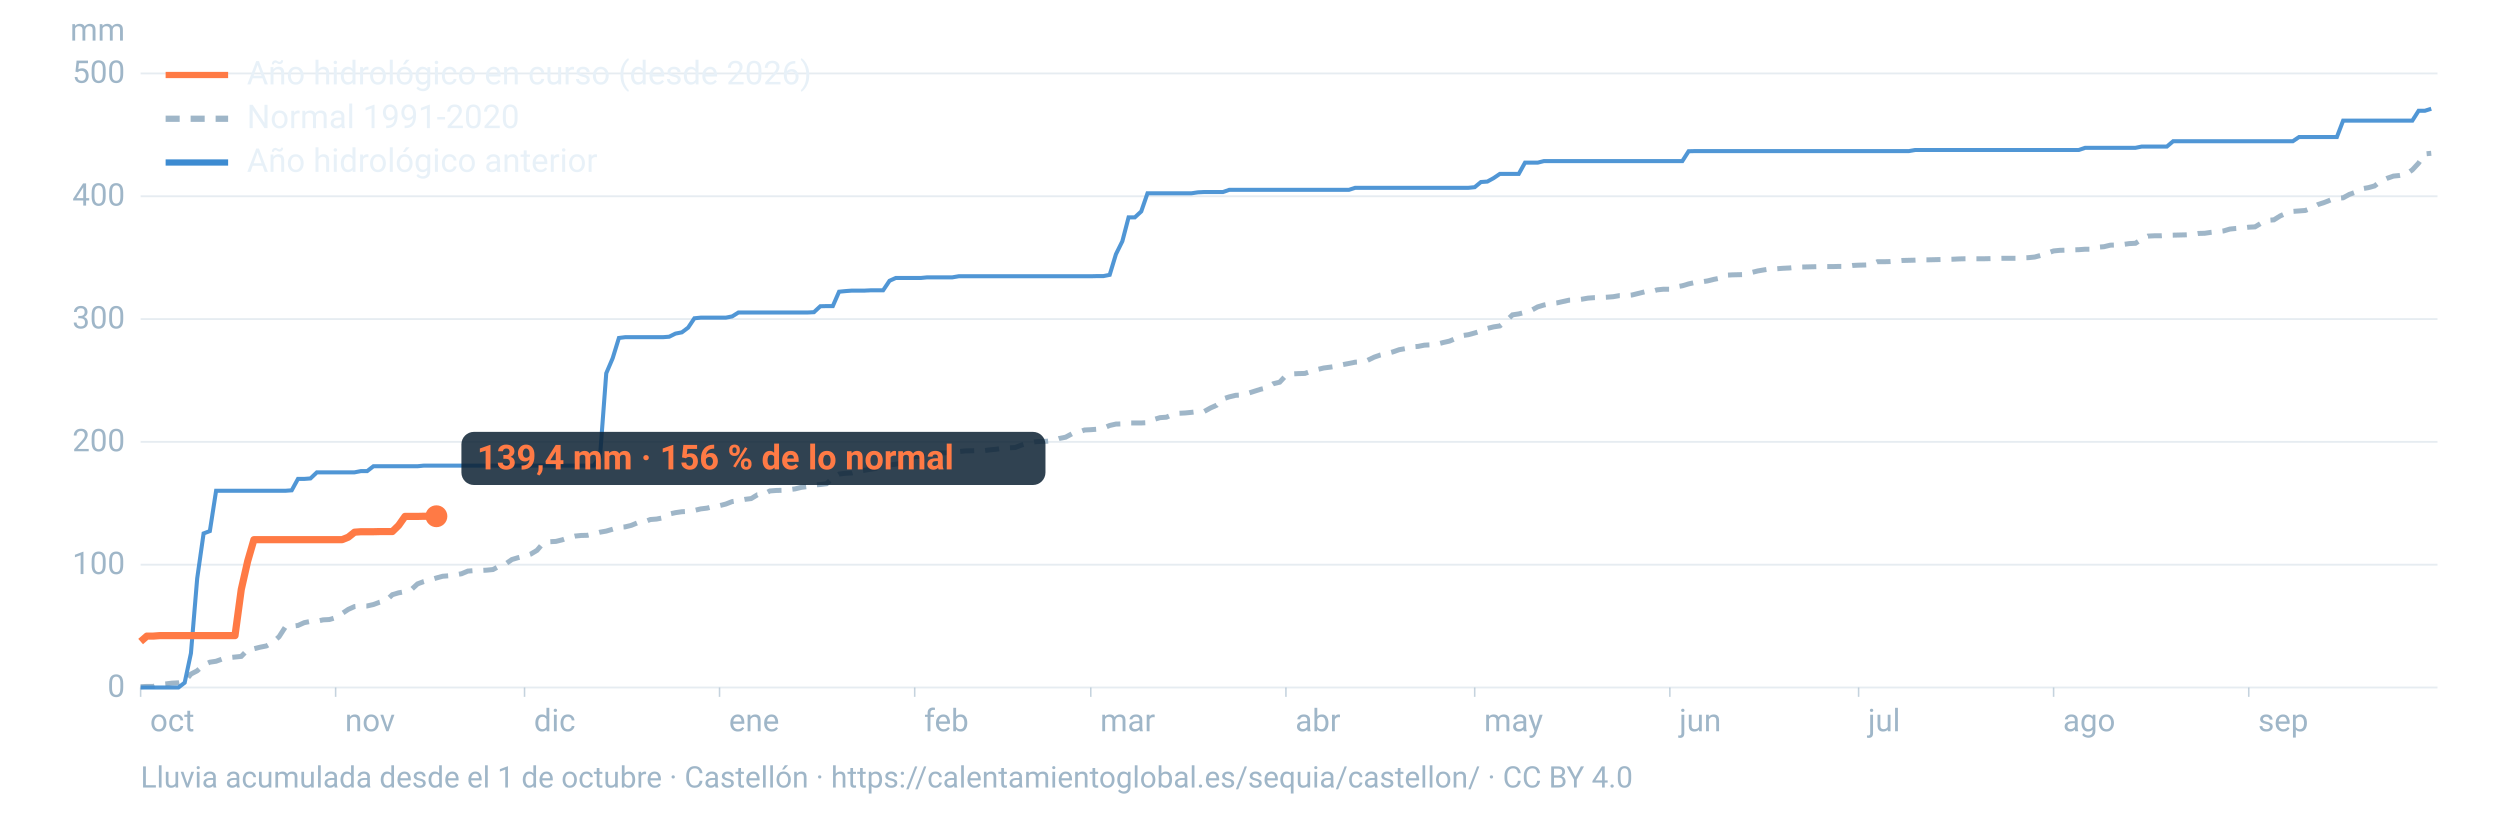
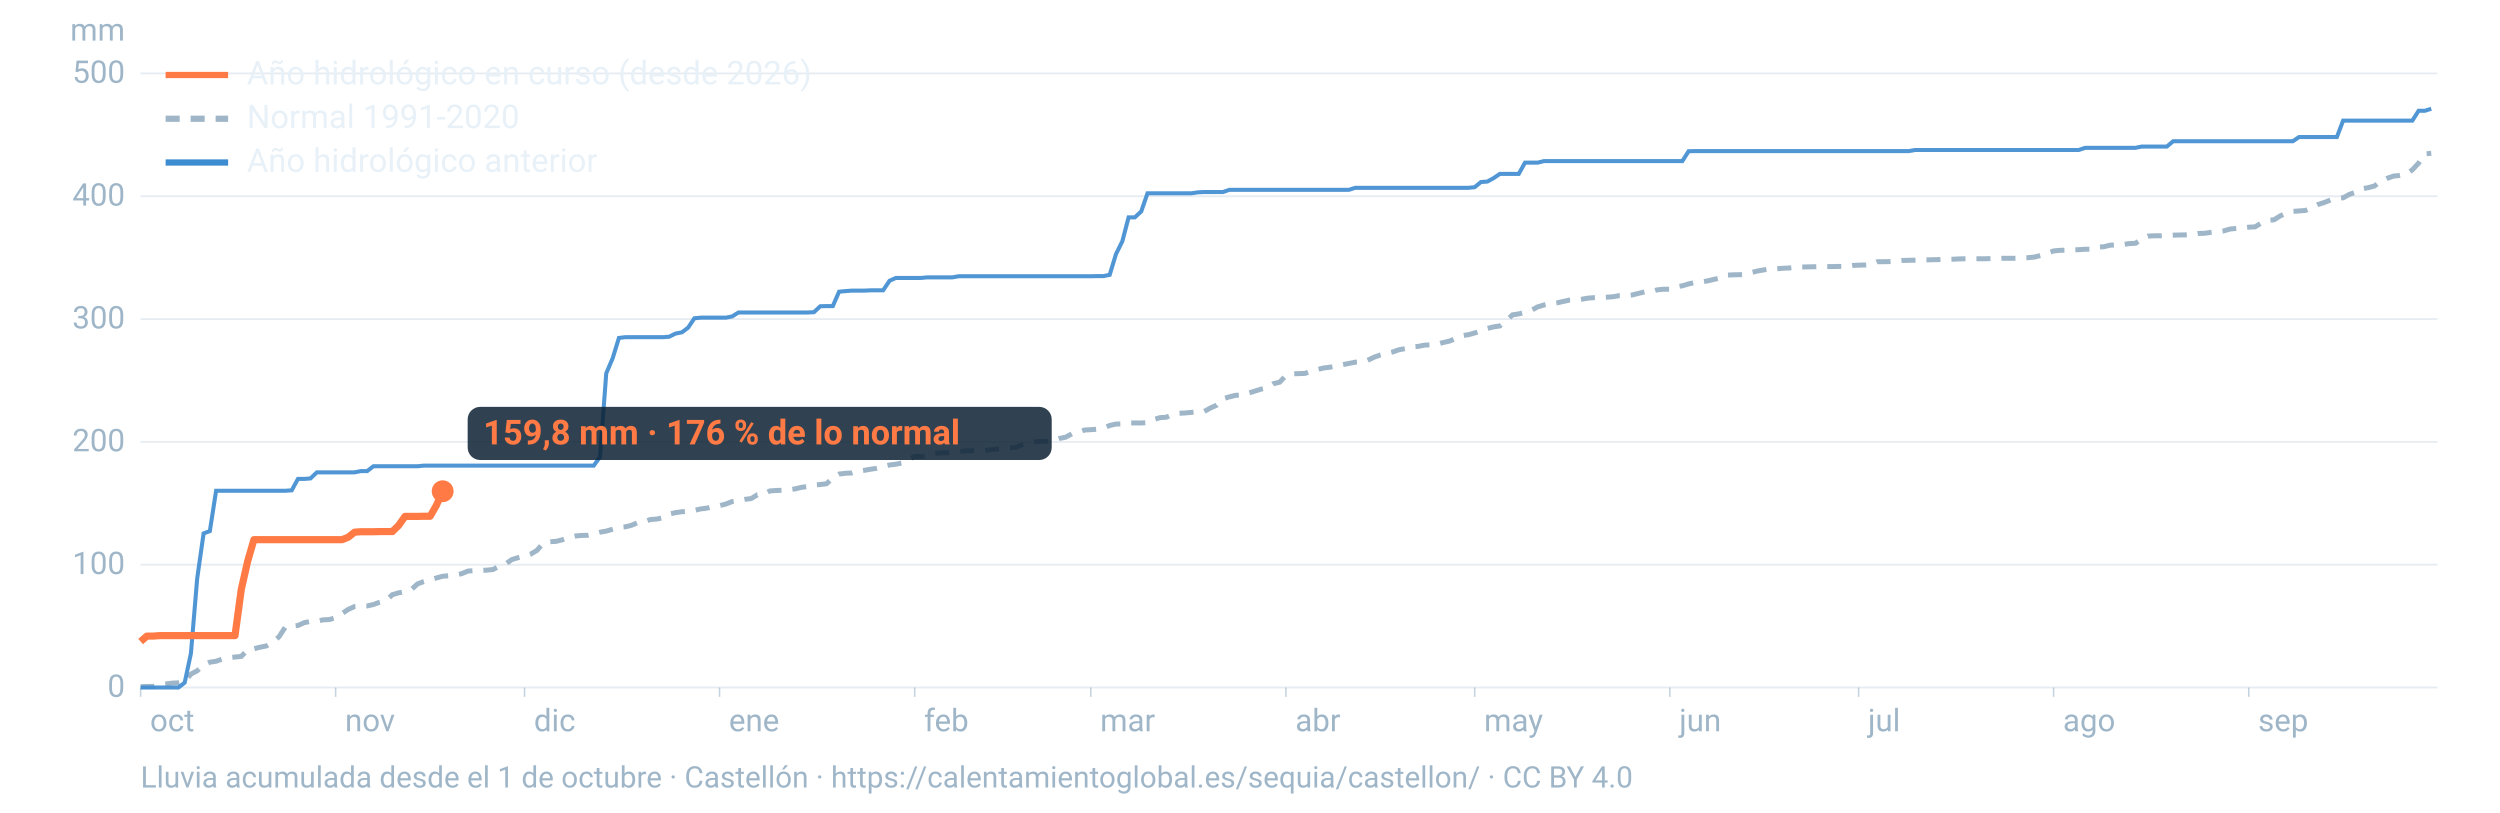
<svg xmlns="http://www.w3.org/2000/svg" viewBox="0 0 1600 520" width="1600" height="520" role="img" aria-labelledby="t d" font-family="-apple-system,BlinkMacSystemFont,'Segoe UI',Roboto,Helvetica,Arial,sans-serif">
  <line x1="90" x2="1560" y1="440.0" y2="440.0" stroke="#9fb6c8" stroke-opacity="0.25" stroke-width="1.2" />
  <text x="80" y="446.0" font-size="20" fill="#9fb6c8" text-anchor="end">0</text>
  <line x1="90" x2="1560" y1="361.4" y2="361.4" stroke="#9fb6c8" stroke-opacity="0.25" stroke-width="1.2" />
  <text x="80" y="367.4" font-size="20" fill="#9fb6c8" text-anchor="end">100</text>
  <line x1="90" x2="1560" y1="282.8" y2="282.8" stroke="#9fb6c8" stroke-opacity="0.25" stroke-width="1.2" />
  <text x="80" y="288.8" font-size="20" fill="#9fb6c8" text-anchor="end">200</text>
  <line x1="90" x2="1560" y1="204.2" y2="204.2" stroke="#9fb6c8" stroke-opacity="0.25" stroke-width="1.2" />
  <text x="80" y="210.2" font-size="20" fill="#9fb6c8" text-anchor="end">300</text>
  <line x1="90" x2="1560" y1="125.6" y2="125.6" stroke="#9fb6c8" stroke-opacity="0.25" stroke-width="1.2" />
  <text x="80" y="131.6" font-size="20" fill="#9fb6c8" text-anchor="end">400</text>
  <line x1="90" x2="1560" y1="47.0" y2="47.0" stroke="#9fb6c8" stroke-opacity="0.25" stroke-width="1.2" />
  <text x="80" y="53.0" font-size="20" fill="#9fb6c8" text-anchor="end">500</text>
  <text x="80" y="26" font-size="20" fill="#9fb6c8" text-anchor="end">mm</text>
  <text x="96.0" y="468" font-size="20" fill="#9fb6c8">oct</text>
  <line x1="90.0" x2="90.0" y1="440" y2="446" stroke="#9fb6c8" stroke-opacity="0.6" />
  <text x="220.8" y="468" font-size="20" fill="#9fb6c8">nov</text>
  <line x1="214.8" x2="214.8" y1="440" y2="446" stroke="#9fb6c8" stroke-opacity="0.6" />
  <text x="341.7" y="468" font-size="20" fill="#9fb6c8">dic</text>
  <line x1="335.7" x2="335.7" y1="440" y2="446" stroke="#9fb6c8" stroke-opacity="0.6" />
  <text x="466.5" y="468" font-size="20" fill="#9fb6c8">ene</text>
  <line x1="460.5" x2="460.5" y1="440" y2="446" stroke="#9fb6c8" stroke-opacity="0.6" />
  <text x="591.4" y="468" font-size="20" fill="#9fb6c8">feb</text>
  <line x1="585.4" x2="585.4" y1="440" y2="446" stroke="#9fb6c8" stroke-opacity="0.6" />
  <text x="704.1" y="468" font-size="20" fill="#9fb6c8">mar</text>
  <line x1="698.1" x2="698.1" y1="440" y2="446" stroke="#9fb6c8" stroke-opacity="0.6" />
  <text x="829.0" y="468" font-size="20" fill="#9fb6c8">abr</text>
  <line x1="823.0" x2="823.0" y1="440" y2="446" stroke="#9fb6c8" stroke-opacity="0.6" />
  <text x="949.8" y="468" font-size="20" fill="#9fb6c8">may</text>
  <line x1="943.8" x2="943.8" y1="440" y2="446" stroke="#9fb6c8" stroke-opacity="0.6" />
  <text x="1074.7" y="468" font-size="20" fill="#9fb6c8">jun</text>
  <line x1="1068.7" x2="1068.7" y1="440" y2="446" stroke="#9fb6c8" stroke-opacity="0.6" />
  <text x="1195.5" y="468" font-size="20" fill="#9fb6c8">jul</text>
  <line x1="1189.5" x2="1189.5" y1="440" y2="446" stroke="#9fb6c8" stroke-opacity="0.6" />
  <text x="1320.3" y="468" font-size="20" fill="#9fb6c8">ago</text>
  <line x1="1314.3" x2="1314.3" y1="440" y2="446" stroke="#9fb6c8" stroke-opacity="0.6" />
  <text x="1445.2" y="468" font-size="20" fill="#9fb6c8">sep</text>
  <line x1="1439.2" x2="1439.2" y1="440" y2="446" stroke="#9fb6c8" stroke-opacity="0.6" />
  <path d="M90.0,439.5L94.0,439.3L98.1,439.3L102.1,438.0L106.1,437.7L110.1,437.2L114.2,437.0L118.2,436.2L122.2,431.4L126.2,429.3L130.3,425.6L134.3,423.8L138.3,423.2L142.4,421.7L146.4,420.9L150.4,420.5L154.4,420.1L158.5,415.9L162.5,415.2L166.5,414.2L170.5,413.4L174.6,411.1L178.6,407.5L182.6,401.3L186.7,400.8L190.7,400.3L194.7,398.5L198.7,397.7L202.8,397.6L206.8,396.7L210.8,396.5L214.8,395.3L218.9,392.7L222.9,390.0L226.9,388.2L231.0,387.8L235.0,387.8L239.0,386.9L243.0,385.4L247.1,384.4L251.1,380.6L255.1,379.4L259.2,378.7L263.2,377.4L267.2,373.7L271.2,372.2L275.3,371.1L279.3,369.9L283.3,368.8L287.3,368.5L291.4,367.9L295.4,367.2L299.4,365.5L303.5,365.2L307.5,365.1L311.5,364.9L315.5,364.5L319.6,362.3L323.6,360.9L327.6,358.1L331.6,356.9L335.7,355.9L339.7,354.6L343.7,352.2L347.8,347.4L351.8,346.7L355.8,346.5L359.8,345.5L363.9,344.1L367.9,343.1L371.9,342.7L375.9,342.6L380.0,341.7L384.0,340.6L388.0,339.9L392.1,338.7L396.1,337.5L400.1,337.2L404.1,336.2L408.2,334.5L412.2,334.1L416.2,332.5L420.2,332.2L424.3,331.4L428.3,329.0L432.3,328.1L436.4,327.5L440.4,327.3L444.4,326.7L448.4,325.7L452.5,325.2L456.5,324.2L460.5,323.6L464.5,322.6L468.6,321.0L472.6,320.4L476.6,319.6L480.7,319.1L484.7,316.7L488.7,316.4L492.7,314.2L496.8,313.9L500.8,313.8L504.8,313.4L508.8,312.9L512.9,311.9L516.9,311.4L520.9,310.4L525.0,310.1L529.0,309.6L533.0,305.8L537.0,303.4L541.1,302.9L545.1,302.7L549.1,301.4L553.2,301.0L557.2,300.3L561.2,299.7L565.2,298.6L569.3,297.6L573.3,297.1L577.3,296.3L581.3,294.1L585.4,292.2L589.4,292.1L593.4,291.8L597.5,290.2L601.5,289.9L605.5,289.8L609.5,289.4L613.6,289.0L617.6,288.6L621.6,288.5L625.6,288.4L629.7,288.4L633.7,287.9L637.7,287.5L641.8,286.9L645.8,286.6L649.8,286.4L653.8,284.8L657.9,283.6L661.9,282.8L665.9,282.5L669.9,282.4L674.0,282.0L678.0,280.6L682.0,279.8L686.1,277.6L690.1,276.7L694.1,275.2L698.1,275.0L702.2,274.7L706.2,274.0L710.2,272.3L714.2,271.4L718.3,271.3L722.3,270.7L726.3,270.7L730.4,270.7L734.4,270.5L738.4,268.5L742.4,267.3L746.5,267.0L750.5,265.3L754.5,264.5L758.5,264.3L762.6,263.9L766.6,263.4L770.6,263.4L774.7,261.1L778.7,259.3L782.7,255.3L786.7,254.0L790.8,253.0L794.8,252.8L798.8,251.7L802.8,250.4L806.9,249.1L810.9,248.2L814.9,245.6L819.0,244.6L823.0,240.3L827.0,239.3L831.0,239.1L835.1,239.0L839.1,237.6L843.1,236.5L847.2,235.5L851.2,235.0L855.2,234.4L859.2,233.4L863.3,232.6L867.3,231.8L871.3,231.6L875.3,230.6L879.4,228.6L883.4,227.2L887.4,226.3L891.5,225.2L895.5,223.8L899.5,223.1L903.5,222.0L907.6,221.7L911.6,220.9L915.6,220.7L919.6,220.3L923.7,219.2L927.7,218.3L931.7,216.6L935.8,214.8L939.8,214.2L943.8,213.1L947.8,211.9L951.9,210.2L955.9,209.2L959.9,208.6L963.9,205.4L968.0,201.5L972.0,200.9L976.0,199.9L980.1,198.6L984.1,196.4L988.1,195.2L992.1,194.4L996.2,193.9L1000.2,193.0L1004.2,192.1L1008.2,192.0L1012.3,191.5L1016.3,190.8L1020.3,190.5L1024.4,190.4L1028.4,190.2L1032.4,189.9L1036.4,189.2L1040.5,189.2L1044.5,188.8L1048.5,187.8L1052.5,186.8L1056.6,186.7L1060.6,185.5L1064.6,185.1L1068.7,185.1L1072.7,183.6L1076.7,182.9L1080.7,181.7L1084.8,180.8L1088.8,180.4L1092.8,179.8L1096.8,178.8L1100.9,178.0L1104.9,176.1L1108.9,175.9L1113.0,175.8L1117.0,175.7L1121.0,174.4L1125.0,173.4L1129.1,172.7L1133.1,172.1L1137.1,172.0L1141.2,171.7L1145.2,171.5L1149.2,171.1L1153.2,170.9L1157.3,170.8L1161.3,170.7L1165.3,170.6L1169.3,170.6L1173.4,170.6L1177.4,170.5L1181.4,170.5L1185.5,169.9L1189.5,169.7L1193.5,169.6L1197.5,169.4L1201.6,167.5L1205.6,167.5L1209.6,167.4L1213.6,167.1L1217.7,166.7L1221.7,166.6L1225.7,166.5L1229.8,166.3L1233.8,166.3L1237.8,166.2L1241.8,166.1L1245.9,166.0L1249.9,165.9L1253.9,165.7L1257.9,165.6L1262.0,165.6L1266.0,165.6L1270.0,165.6L1274.1,165.5L1278.1,165.4L1282.1,165.3L1286.1,165.3L1290.2,165.3L1294.2,165.0L1298.2,164.9L1302.2,164.5L1306.3,163.4L1310.3,162.0L1314.3,160.6L1318.4,160.2L1322.4,160.1L1326.4,159.9L1330.4,159.8L1334.5,159.5L1338.5,159.5L1342.5,158.2L1346.5,157.9L1350.6,156.9L1354.6,156.8L1358.6,156.5L1362.7,155.9L1366.7,155.7L1370.7,153.1L1374.7,151.1L1378.8,150.9L1382.8,150.9L1386.8,150.6L1390.8,150.5L1394.9,150.4L1398.9,150.3L1402.9,150.1L1407.0,149.4L1411.0,149.3L1415.0,148.7L1419.0,148.3L1423.1,147.8L1427.1,146.6L1431.1,146.2L1435.2,145.9L1439.2,145.4L1443.2,145.2L1447.2,142.8L1451.3,141.0L1455.3,140.7L1459.3,138.2L1463.3,136.4L1467.4,135.3L1471.4,135.0L1475.4,134.7L1479.5,133.1L1483.5,130.9L1487.5,129.6L1491.5,128.0L1495.6,126.9L1499.6,126.6L1503.6,124.4L1507.6,123.0L1511.7,120.8L1515.7,120.1L1519.7,119.0L1523.8,115.9L1527.8,114.1L1531.8,112.7L1535.8,112.3L1539.9,111.6L1543.9,108.7L1547.9,104.4L1551.9,98.5L1556.0,98.1" fill="none" stroke="#9fb6c8" stroke-width="3.2" stroke-dasharray="9 7" />
  <path d="M90.0,440.0L94.0,440.0L98.1,440.0L102.1,440.0L106.1,440.0L110.1,440.0L114.2,440.0L118.2,436.9L122.2,418.1L126.2,370.2L130.3,341.4L134.3,339.9L138.3,314.1L142.4,314.1L146.4,314.1L150.4,314.1L154.4,314.1L158.5,314.1L162.5,314.1L166.5,314.1L170.5,314.1L174.6,314.1L178.6,314.1L182.6,314.1L186.7,313.8L190.7,306.5L194.7,306.5L198.7,306.2L202.8,302.3L206.8,302.3L210.8,302.3L214.8,302.3L218.9,302.3L222.9,302.3L226.9,302.3L231.0,301.5L235.0,301.5L239.0,298.4L243.0,298.4L247.1,298.4L251.1,298.4L255.1,298.4L259.2,298.4L263.2,298.4L267.2,298.4L271.2,298.0L275.3,298.0L279.3,298.0L283.3,298.0L287.3,298.0L291.4,298.0L295.4,298.0L299.4,298.0L303.5,298.0L307.5,298.0L311.5,298.0L315.5,298.0L319.6,298.0L323.6,298.0L327.6,298.0L331.6,298.0L335.7,298.0L339.7,298.0L343.7,298.0L347.8,298.0L351.8,298.0L355.8,298.0L359.8,298.0L363.9,298.0L367.9,298.0L371.9,298.0L375.9,298.0L380.0,298.0L384.0,292.4L388.0,238.9L392.1,229.3L396.1,216.3L400.1,215.8L404.1,215.8L408.2,215.8L412.2,215.8L416.2,215.8L420.2,215.8L424.3,215.8L428.3,215.5L432.3,213.5L436.4,212.7L440.4,209.7L444.4,203.7L448.4,203.3L452.5,203.3L456.5,203.3L460.5,203.3L464.5,203.3L468.6,202.5L472.6,200.0L476.6,200.0L480.7,200.0L484.7,200.0L488.7,200.0L492.7,200.0L496.8,200.0L500.8,200.0L504.8,200.0L508.8,200.0L512.9,200.0L516.9,200.0L520.9,199.8L525.0,196.0L529.0,195.9L533.0,195.9L537.0,186.7L541.1,186.3L545.1,186.0L549.1,186.0L553.2,186.0L557.2,185.8L561.2,185.8L565.2,185.8L569.3,179.7L573.3,177.9L577.3,177.9L581.3,177.9L585.4,177.9L589.4,177.9L593.4,177.5L597.5,177.5L601.5,177.5L605.5,177.5L609.5,177.5L613.6,176.8L617.6,176.8L621.6,176.8L625.6,176.8L629.7,176.8L633.7,176.8L637.7,176.8L641.8,176.8L645.8,176.8L649.8,176.8L653.8,176.8L657.9,176.8L661.9,176.8L665.9,176.8L669.9,176.8L674.0,176.8L678.0,176.8L682.0,176.8L686.1,176.8L690.1,176.8L694.1,176.8L698.1,176.8L702.2,176.7L706.2,176.7L710.2,175.9L714.2,162.7L718.3,154.4L722.3,139.1L726.3,139.1L730.4,135.3L734.4,123.7L738.4,123.7L742.4,123.7L746.5,123.7L750.5,123.7L754.5,123.7L758.5,123.7L762.6,123.7L766.6,123.1L770.6,122.9L774.7,122.9L778.7,122.9L782.7,122.9L786.7,121.5L790.8,121.5L794.8,121.5L798.8,121.5L802.8,121.5L806.9,121.5L810.9,121.5L814.9,121.5L819.0,121.5L823.0,121.5L827.0,121.5L831.0,121.5L835.1,121.5L839.1,121.5L843.1,121.5L847.2,121.5L851.2,121.5L855.2,121.5L859.2,121.5L863.3,121.5L867.3,120.2L871.3,120.2L875.3,120.2L879.4,120.2L883.4,120.2L887.4,120.2L891.5,120.2L895.5,120.2L899.5,120.2L903.5,120.2L907.6,120.2L911.6,120.2L915.6,120.2L919.6,120.2L923.7,120.2L927.7,120.2L931.7,120.2L935.8,120.2L939.8,120.2L943.8,119.8L947.8,116.5L951.9,116.2L955.9,114.0L959.9,111.3L963.9,111.3L968.0,111.3L972.0,111.3L976.0,104.1L980.1,104.1L984.1,104.1L988.1,103.1L992.1,103.1L996.2,103.1L1000.2,103.1L1004.2,103.1L1008.2,103.1L1012.3,103.1L1016.3,103.1L1020.3,103.1L1024.4,103.1L1028.4,103.1L1032.4,103.1L1036.4,103.1L1040.5,103.1L1044.5,103.1L1048.5,103.1L1052.5,103.1L1056.6,103.1L1060.6,103.1L1064.6,103.1L1068.7,103.1L1072.7,103.1L1076.7,103.1L1080.7,96.8L1084.8,96.7L1088.8,96.7L1092.8,96.7L1096.8,96.7L1100.9,96.7L1104.9,96.7L1108.9,96.7L1113.0,96.7L1117.0,96.7L1121.0,96.7L1125.0,96.7L1129.1,96.7L1133.1,96.7L1137.1,96.7L1141.2,96.7L1145.2,96.7L1149.2,96.7L1153.2,96.7L1157.3,96.7L1161.3,96.7L1165.3,96.7L1169.3,96.7L1173.4,96.7L1177.4,96.7L1181.4,96.7L1185.5,96.7L1189.5,96.7L1193.5,96.7L1197.5,96.7L1201.6,96.7L1205.6,96.7L1209.6,96.7L1213.6,96.7L1217.7,96.7L1221.7,96.7L1225.7,96.0L1229.8,96.0L1233.8,96.0L1237.8,96.0L1241.8,96.0L1245.9,96.0L1249.9,96.0L1253.9,96.0L1257.9,96.0L1262.0,96.0L1266.0,96.0L1270.0,96.0L1274.1,96.0L1278.1,96.0L1282.1,96.0L1286.1,96.0L1290.2,96.0L1294.2,96.0L1298.2,96.0L1302.2,96.0L1306.3,96.0L1310.3,96.0L1314.3,96.0L1318.4,96.0L1322.4,96.0L1326.4,96.0L1330.4,96.0L1334.5,94.6L1338.5,94.6L1342.5,94.6L1346.5,94.6L1350.6,94.6L1354.6,94.6L1358.6,94.6L1362.7,94.6L1366.7,94.6L1370.7,93.8L1374.7,93.8L1378.8,93.8L1382.8,93.8L1386.8,93.8L1390.8,90.4L1394.9,90.4L1398.9,90.4L1402.9,90.4L1407.0,90.4L1411.0,90.4L1415.0,90.4L1419.0,90.4L1423.1,90.4L1427.1,90.4L1431.1,90.4L1435.2,90.4L1439.2,90.4L1443.2,90.4L1447.2,90.4L1451.3,90.4L1455.3,90.4L1459.3,90.4L1463.3,90.4L1467.4,90.4L1471.4,87.7L1475.4,87.7L1479.5,87.7L1483.5,87.7L1487.5,87.7L1491.5,87.7L1495.6,87.7L1499.6,77.2L1503.6,77.2L1507.6,77.2L1511.7,77.2L1515.7,77.2L1519.7,77.2L1523.8,77.2L1527.8,77.2L1531.8,77.2L1535.8,77.2L1539.9,77.2L1543.9,77.2L1547.9,70.9L1551.9,70.9L1556.0,69.6" fill="none" stroke="#3d8bd1" stroke-width="2.6" stroke-opacity="0.9" />
-   <path d="M90.0,410.6L94.0,407.1L98.1,407.1L102.1,406.8L106.1,406.8L110.1,406.8L114.2,406.8L118.2,406.8L122.2,406.8L126.2,406.8L130.3,406.8L134.3,406.8L138.3,406.8L142.4,406.8L146.4,406.8L150.4,406.8L154.4,377.3L158.5,359.2L162.5,345.4L166.5,345.4L170.5,345.4L174.6,345.4L178.6,345.4L182.6,345.4L186.7,345.4L190.7,345.4L194.7,345.4L198.7,345.4L202.8,345.4L206.8,345.4L210.8,345.4L214.8,345.4L218.9,345.4L222.9,343.8L226.9,340.6L231.0,340.3L235.0,340.3L239.0,340.3L243.0,340.2L247.1,340.2L251.1,340.2L255.1,336.3L259.2,330.5L263.2,330.5L267.2,330.5L271.2,330.4L275.3,330.4L279.3,330.4" fill="none" stroke="#ff7a45" stroke-width="4.6" stroke-linejoin="round" />
-   <circle cx="279.3" cy="330.4" r="7" fill="#ff7a45" />
-   <rect x="295.3" y="276.4" width="373.8" height="34" rx="8" fill="#0c2133" fill-opacity="0.85" />
-   <text x="305.3" y="300.4" font-size="22" font-weight="700" fill="#ff7a45">139,4 mm · 156 % de lo normal</text>
+   <path d="M90.0,410.6L94.0,407.1L98.1,407.1L102.1,406.8L106.1,406.8L110.1,406.8L114.2,406.8L118.2,406.8L122.2,406.8L126.2,406.8L130.3,406.8L134.3,406.8L138.3,406.8L142.4,406.8L146.4,406.8L150.4,406.8L154.4,377.3L158.5,359.2L162.5,345.4L166.5,345.4L170.5,345.4L174.6,345.4L178.6,345.4L182.6,345.4L186.7,345.4L190.7,345.4L194.7,345.4L198.7,345.4L202.8,345.4L206.8,345.4L210.8,345.4L214.8,345.4L218.9,345.4L222.9,343.8L226.9,340.6L231.0,340.3L235.0,340.3L239.0,340.3L243.0,340.2L247.1,340.2L251.1,340.2L255.1,336.3L259.2,330.5L263.2,330.5L267.2,330.5L271.2,330.4L275.3,330.4L279.3,323.4L283.3,314.4" fill="none" stroke="#ff7a45" stroke-width="4.6" stroke-linejoin="round" />
+   <circle cx="283.3" cy="314.4" r="7" fill="#ff7a45" />
+   <rect x="299.3" y="260.4" width="373.8" height="34" rx="8" fill="#0c2133" fill-opacity="0.85" />
+   <text x="309.3" y="284.4" font-size="22" font-weight="700" fill="#ff7a45">159,8 mm · 176 % de lo normal</text>
  <line x1="106" x2="146" y1="48" y2="48" stroke="#ff7a45" stroke-width="4" />
  <text x="158" y="54" font-size="21" fill="#e8f1f8">Año hidrológico en curso (desde 2026)</text>
  <line x1="106" x2="146" y1="76" y2="76" stroke="#9fb6c8" stroke-width="4" stroke-dasharray="9 7" />
  <text x="158" y="82" font-size="21" fill="#e8f1f8">Normal 1991-2020</text>
  <line x1="106" x2="146" y1="104" y2="104" stroke="#3d8bd1" stroke-width="4" />
  <text x="158" y="110" font-size="21" fill="#e8f1f8">Año hidrológico anterior</text>
  <text x="90" y="504" font-size="19" fill="#9fb6c8">Lluvia acumulada desde el 1 de octubre · Castellón · https://calentamientoglobal.es/sequia/castellon/ · CC BY 4.0</text>
</svg>
